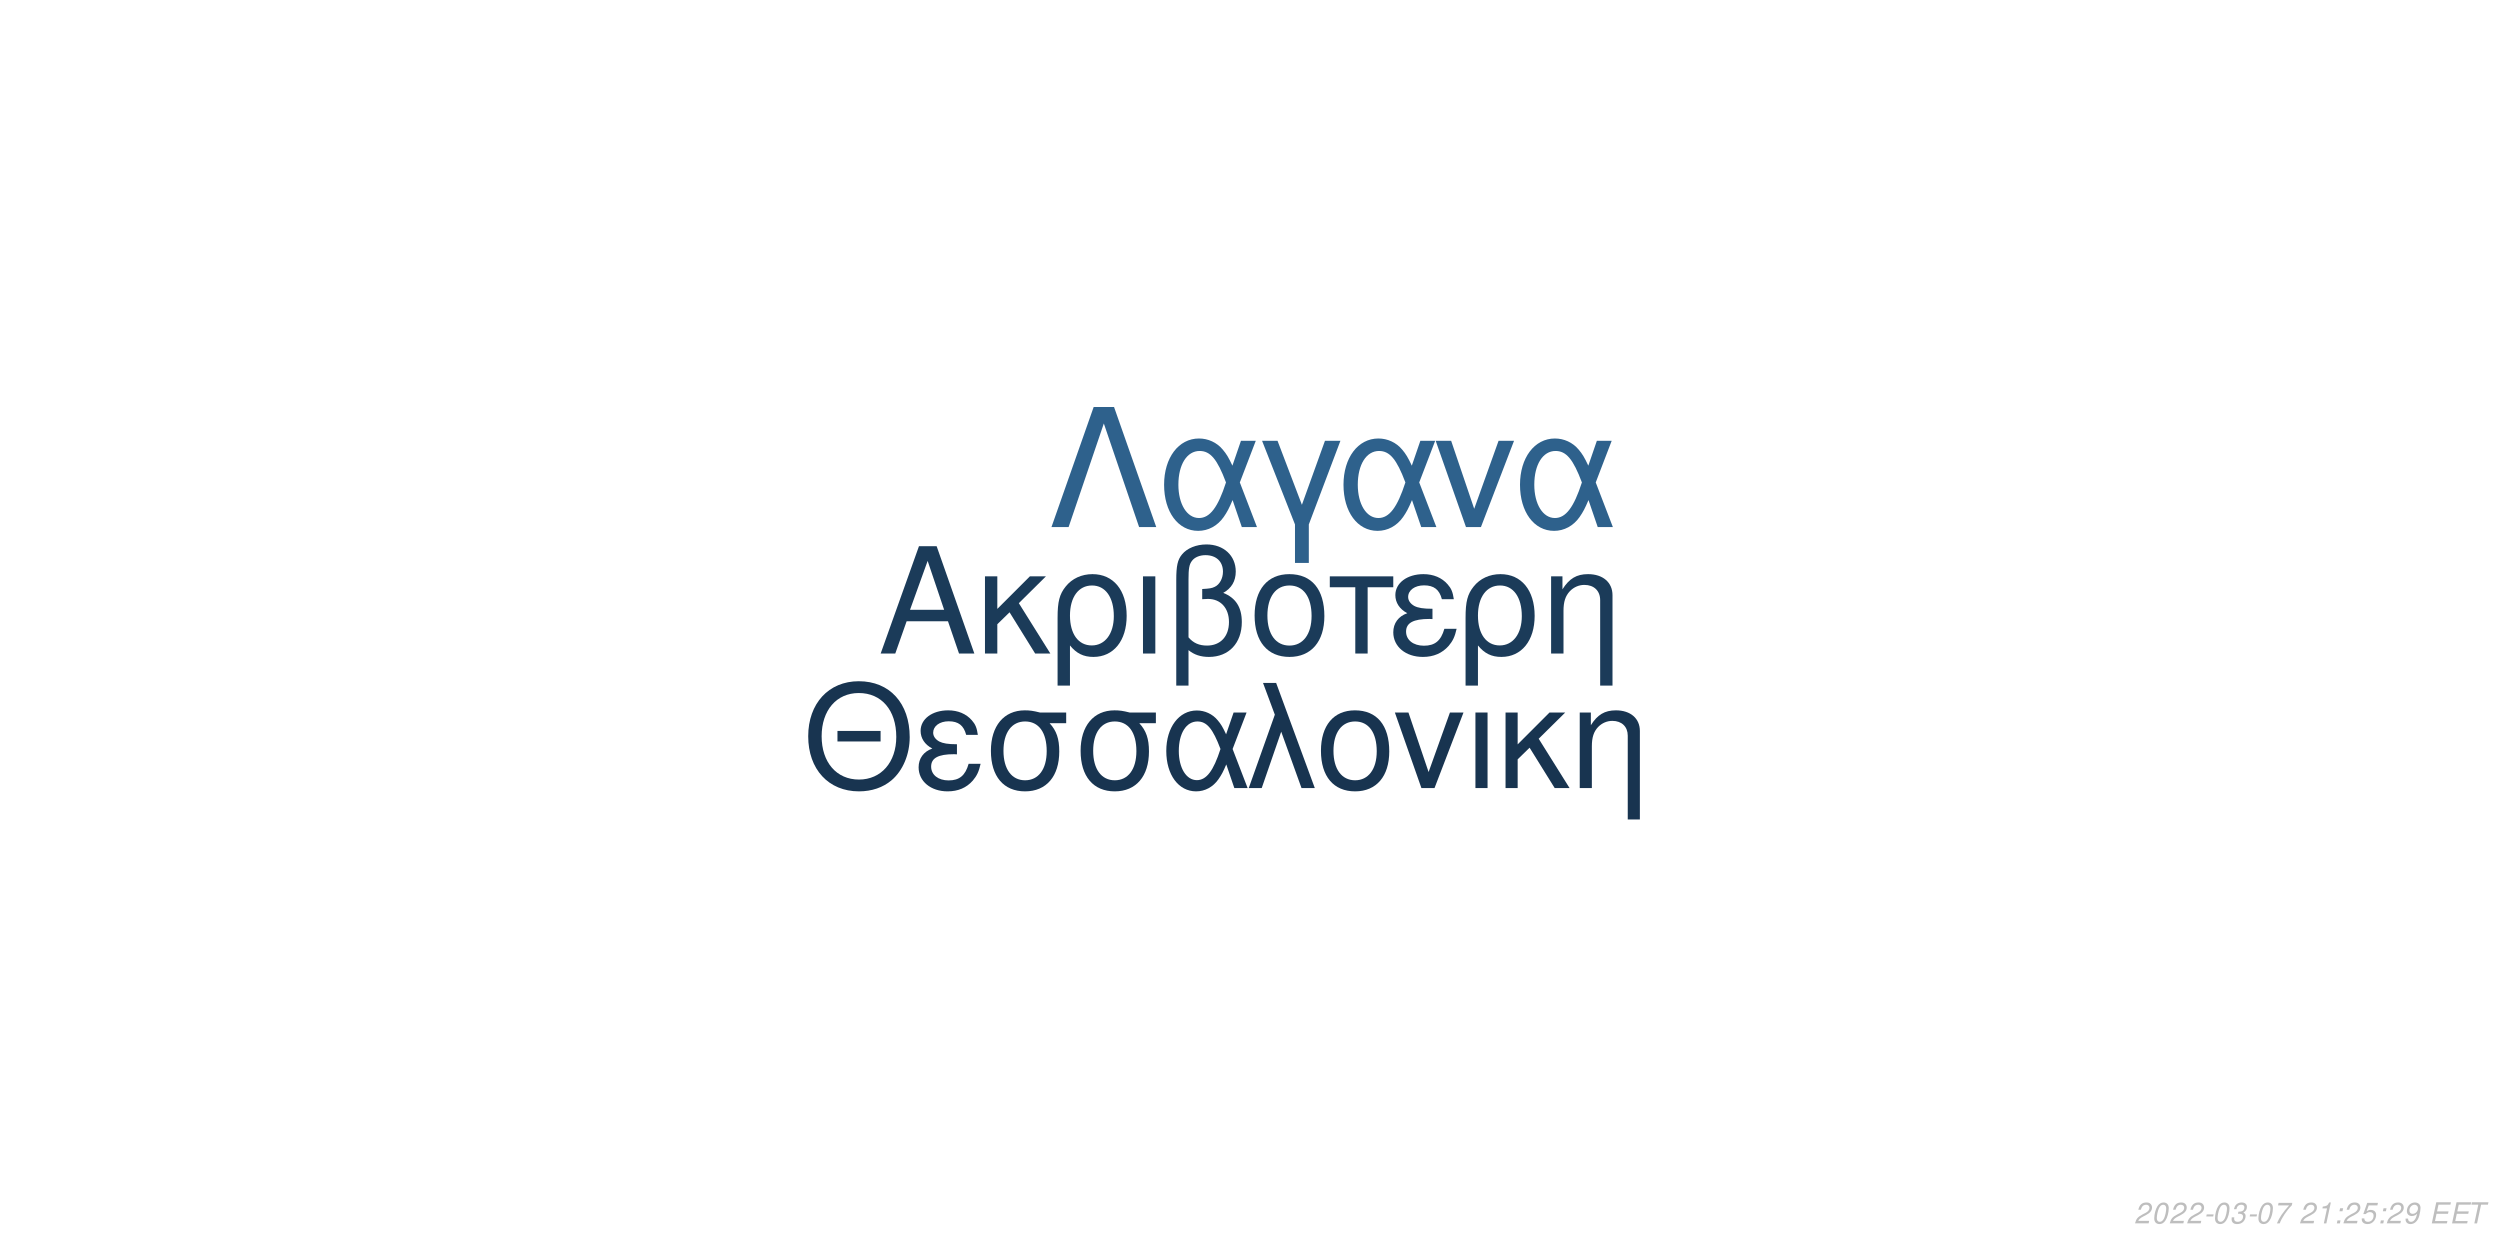
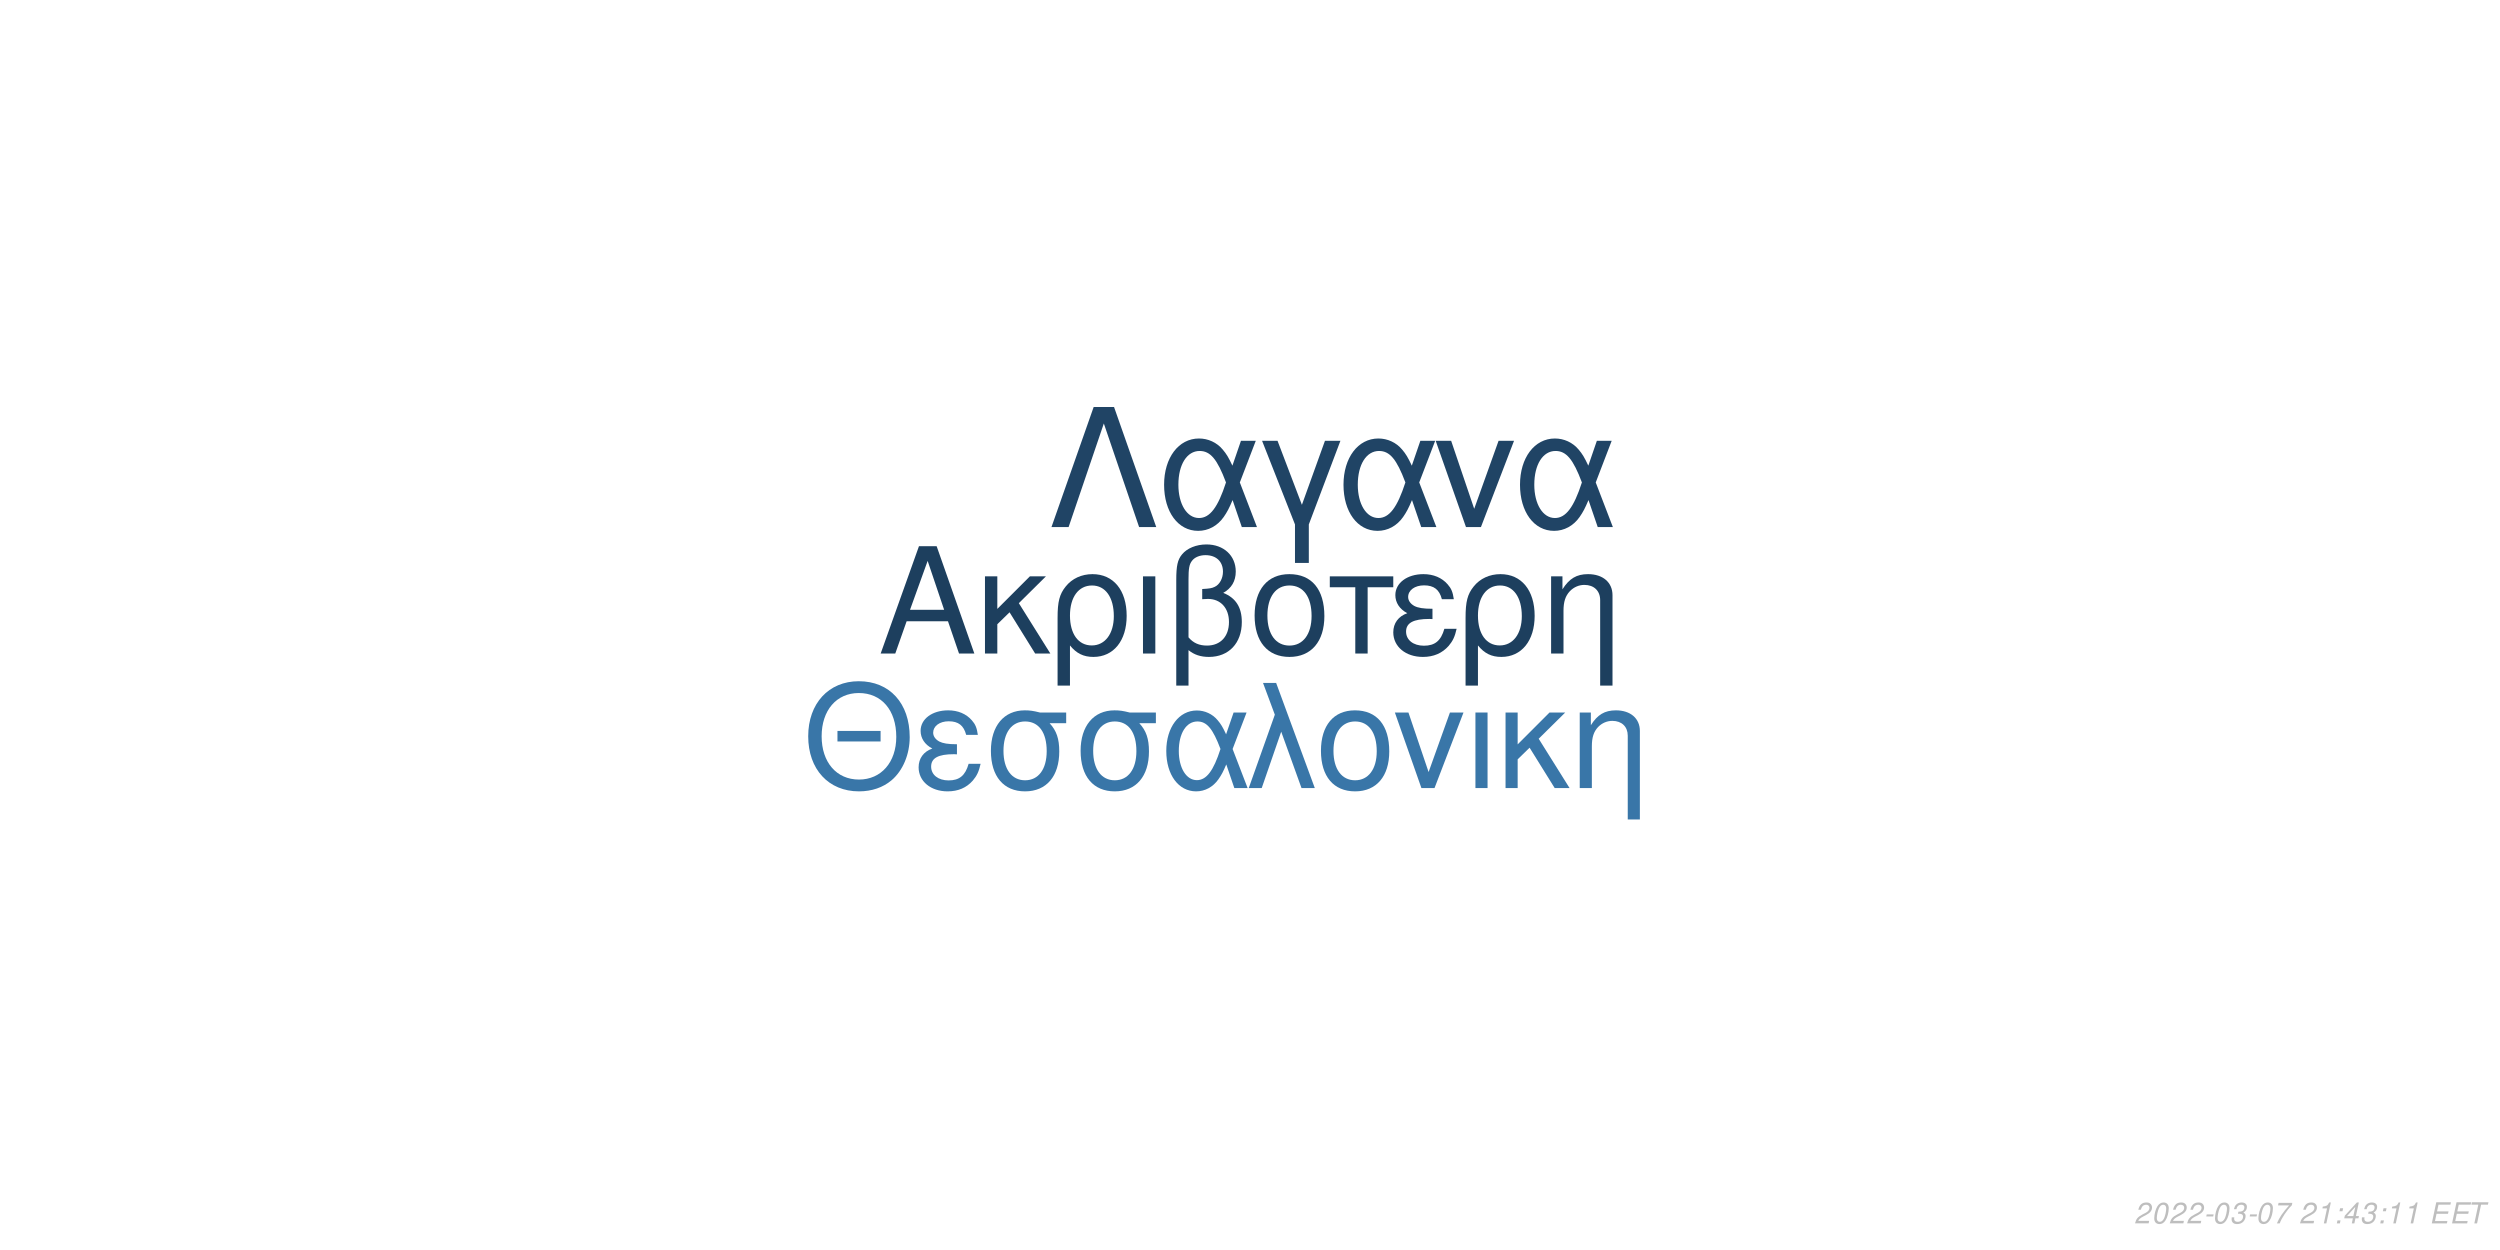
<svg xmlns="http://www.w3.org/2000/svg" xmlns:xlink="http://www.w3.org/1999/xlink" width="864pt" height="432pt" viewBox="0 0 864 432" version="1.1">
  <defs>
    <g>
      <symbol overflow="visible" id="glyph0-0">
        <path style="stroke:none;" d="" />
      </symbol>
      <symbol overflow="visible" id="glyph0-1">
        <path style="stroke:none;" d="M 24.125 -11.141 L 27.938 0 L 33.234 0 L 20.203 -37.094 L 14.094 -37.094 L 0.859 0 L 5.906 0 L 9.828 -11.141 Z M 22.797 -15.109 L 11 -15.109 L 17.094 -32.016 Z M 22.797 -15.109 " />
      </symbol>
      <symbol overflow="visible" id="glyph0-2">
        <path style="stroke:none;" d="M 7.172 -15.422 L 7.172 -26.672 L 2.906 -26.672 L 2.906 0 L 7.172 0 L 7.172 -10.125 L 11.406 -14.25 L 20.25 0 L 25.5 0 L 14.609 -17.406 L 23.969 -26.672 L 18.422 -26.672 Z M 7.172 -15.422 " />
      </symbol>
      <symbol overflow="visible" id="glyph0-3">
        <path style="stroke:none;" d="M 3 11.094 L 7.281 11.094 L 7.281 -2.797 C 9.516 -0.047 11.953 1.172 15.375 1.172 C 22.344 1.172 26.875 -4.422 26.875 -13.031 C 26.875 -21.891 22.297 -27.438 15.062 -27.438 C 11.297 -27.438 7.984 -25.906 5.797 -23.156 C 3.672 -20.516 3 -17.969 3 -12.359 Z M 14.906 -23.516 C 19.547 -23.516 22.438 -19.438 22.438 -12.922 C 22.438 -6.812 19.391 -2.797 14.812 -2.797 C 10.172 -2.797 7.281 -6.766 7.281 -13.125 C 7.281 -19.484 10.234 -23.516 14.906 -23.516 Z M 14.906 -23.516 " />
      </symbol>
      <symbol overflow="visible" id="glyph0-4">
        <path style="stroke:none;" d="M 3.516 0 L 7.781 0 L 7.781 -26.672 L 3.516 -26.672 Z M 3.516 0 " />
      </symbol>
      <symbol overflow="visible" id="glyph0-5">
        <path style="stroke:none;" d="M 4.016 11.094 L 8.25 11.094 L 8.25 -1.172 C 10.172 0.406 12.422 1.172 15.312 1.172 C 22.188 1.172 26.672 -3.609 26.672 -10.891 C 26.672 -15.984 24.578 -19.234 20.25 -20.969 C 23.109 -22.547 24.578 -25.031 24.578 -28.344 C 24.578 -33.844 20.406 -37.703 14.453 -37.703 C 10.938 -37.703 7.734 -36.391 6 -34.25 C 4.484 -32.422 4.016 -30.328 4.016 -25.391 Z M 8.25 -25.656 C 8.25 -29.359 8.5 -30.844 9.469 -32.062 C 10.375 -33.281 12.156 -34 14.094 -34 C 17.812 -34 20.156 -31.812 20.156 -28.297 C 20.156 -25.953 18.984 -23.812 17.297 -23.047 C 16.281 -22.547 15.469 -22.438 12.984 -22.297 L 12.984 -18.781 C 13.734 -18.828 14.344 -18.875 14.969 -18.875 C 19.344 -18.875 22.234 -15.719 22.234 -10.891 C 22.234 -5.906 19.281 -2.75 14.656 -2.75 C 11.953 -2.75 9.922 -3.609 8.25 -5.594 Z M 8.25 -25.656 " />
      </symbol>
      <symbol overflow="visible" id="glyph0-6">
        <path style="stroke:none;" d="M 14.094 -27.438 C 6.562 -27.438 2.094 -22.094 2.094 -13.125 C 2.094 -4.125 6.562 1.172 14.141 1.172 C 21.672 1.172 26.203 -4.172 26.203 -12.922 C 26.203 -22.188 21.828 -27.438 14.094 -27.438 Z M 14.141 -23.516 C 18.938 -23.516 21.781 -19.594 21.781 -12.984 C 21.781 -6.672 18.828 -2.75 14.141 -2.75 C 9.422 -2.75 6.516 -6.672 6.516 -13.125 C 6.516 -19.594 9.422 -23.516 14.141 -23.516 Z M 14.141 -23.516 " />
      </symbol>
      <symbol overflow="visible" id="glyph0-7">
        <path style="stroke:none;" d="M 7.891 0 L 12.156 0 L 12.156 -22.906 L 21.016 -22.906 L 21.016 -26.672 L -0.922 -26.672 L -0.922 -22.906 L 7.891 -22.906 Z M 7.891 0 " />
      </symbol>
      <symbol overflow="visible" id="glyph0-8">
        <path style="stroke:none;" d="M 14.562 -15.469 C 11.344 -15.469 9.562 -15.781 8.297 -16.438 C 6.922 -17.203 6.156 -18.328 6.156 -19.547 C 6.156 -21.891 8.453 -23.562 11.656 -23.562 C 15.062 -23.562 16.953 -22.094 17.812 -18.781 L 21.938 -18.781 C 21.578 -21.266 21.062 -22.5 19.797 -23.922 C 17.812 -26.203 14.906 -27.438 11.453 -27.438 C 5.797 -27.438 1.734 -24.375 1.734 -20.203 C 1.734 -17.609 3.156 -15.375 5.859 -13.938 C 2.797 -12.875 1.016 -10.484 1.016 -7.328 C 1.016 -2.391 5.297 1.172 11.25 1.172 C 14.969 1.172 17.906 -0.109 20.156 -2.641 C 21.578 -4.328 22.297 -5.797 22.906 -8.547 L 18.672 -8.547 C 17.5 -4.422 15.422 -2.703 11.609 -2.703 C 7.938 -2.703 5.438 -4.688 5.438 -7.578 C 5.438 -10.578 7.938 -11.953 13.484 -11.953 C 13.641 -11.953 14.094 -11.953 14.562 -11.906 Z M 14.562 -15.469 " />
      </symbol>
      <symbol overflow="visible" id="glyph0-9">
        <path style="stroke:none;" d="M 3.562 -26.672 L 3.562 0 L 7.844 0 L 7.844 -14.703 C 7.844 -17.906 8.5 -19.891 10.031 -21.531 C 11.406 -22.953 13.188 -23.719 15.062 -23.719 C 18.375 -23.719 20.516 -21.672 20.516 -18.469 L 20.516 11.094 L 24.781 11.094 L 24.781 -20.156 C 24.781 -24.578 21.469 -27.438 16.328 -27.438 C 12.359 -27.438 9.828 -25.906 7.484 -22.188 L 7.484 -26.672 Z M 3.562 -26.672 " />
      </symbol>
      <symbol overflow="visible" id="glyph1-0">
        <path style="stroke:none;" d="" />
      </symbol>
      <symbol overflow="visible" id="glyph1-1">
        <path style="stroke:none;" d="M 26.859 -19.734 L 11.953 -19.734 L 11.953 -16.094 L 26.859 -16.094 Z M 19.328 -36.922 C 8.922 -36.922 1.844 -29.25 1.844 -17.891 C 1.844 -6.484 8.875 1.141 19.391 1.141 C 23.812 1.141 27.703 -0.203 30.641 -2.688 C 34.578 -6.031 36.922 -11.656 36.922 -17.594 C 36.922 -29.297 30 -36.922 19.328 -36.922 Z M 19.328 -32.844 C 27.203 -32.844 32.281 -26.906 32.281 -17.688 C 32.281 -8.922 27.062 -2.938 19.391 -2.938 C 11.609 -2.938 6.484 -8.922 6.484 -17.891 C 6.484 -26.859 11.609 -32.844 19.328 -32.844 Z M 19.328 -32.844 " />
      </symbol>
      <symbol overflow="visible" id="glyph1-2">
        <path style="stroke:none;" d="M 14.25 -15.141 C 11.109 -15.141 9.375 -15.453 8.125 -16.094 C 6.781 -16.844 6.031 -17.938 6.031 -19.141 C 6.031 -21.422 8.266 -23.078 11.406 -23.078 C 14.75 -23.078 16.594 -21.625 17.438 -18.391 L 21.469 -18.391 C 21.125 -20.828 20.625 -22.031 19.391 -23.422 C 17.438 -25.656 14.594 -26.859 11.219 -26.859 C 5.688 -26.859 1.688 -23.875 1.688 -19.781 C 1.688 -17.234 3.094 -15.047 5.734 -13.656 C 2.734 -12.609 1 -10.266 1 -7.172 C 1 -2.344 5.188 1.141 11.016 1.141 C 14.656 1.141 17.547 -0.094 19.734 -2.594 C 21.125 -4.234 21.828 -5.688 22.422 -8.375 L 18.281 -8.375 C 17.141 -4.328 15.094 -2.641 11.359 -2.641 C 7.766 -2.641 5.328 -4.578 5.328 -7.422 C 5.328 -10.359 7.766 -11.703 13.203 -11.703 C 13.359 -11.703 13.797 -11.703 14.25 -11.656 Z M 14.25 -15.141 " />
      </symbol>
      <symbol overflow="visible" id="glyph1-3">
        <path style="stroke:none;" d="M 29 -26.109 L 19.938 -26.109 C 17.594 -26.703 16.438 -26.859 14.703 -26.859 C 7.469 -26.859 2.984 -21.469 2.984 -12.859 C 2.984 -4.031 7.375 1.141 14.797 1.141 C 22.172 1.141 26.609 -4.078 26.609 -12.656 C 26.609 -17.047 25.656 -19.828 23.266 -22.422 L 29 -22.422 Z M 14.797 -23.016 C 19.531 -23.016 22.266 -19.234 22.266 -12.75 C 22.266 -6.531 19.438 -2.688 14.797 -2.688 C 10.172 -2.688 7.328 -6.531 7.328 -12.859 C 7.328 -19.188 10.172 -23.016 14.797 -23.016 Z M 14.797 -23.016 " />
      </symbol>
      <symbol overflow="visible" id="glyph1-4">
        <path style="stroke:none;" d="M 29.344 -26.109 L 24.859 -26.109 L 22.266 -18.578 C 21.125 -21.031 20.484 -22.125 19.328 -23.469 C 17.547 -25.609 14.906 -26.812 12.156 -26.812 C 5.984 -26.812 1.594 -20.984 1.594 -12.812 C 1.594 -4.578 5.828 1.141 11.906 1.141 C 14.953 1.141 17.734 -0.344 19.625 -3.047 C 20.672 -4.531 21.281 -5.688 22.328 -8.172 L 25.109 0 L 29.703 0 L 24.516 -13.5 Z M 20.328 -13.5 C 17.891 -5.922 15.453 -2.734 12.156 -2.734 C 8.516 -2.734 5.922 -6.922 5.922 -12.812 C 5.922 -18.938 8.516 -23.016 12.359 -23.016 C 15.594 -23.016 17.688 -20.531 20.328 -13.5 Z M 20.328 -13.5 " />
      </symbol>
      <symbol overflow="visible" id="glyph1-5">
        <path style="stroke:none;" d="M 1.094 0 L 5.578 0 L 12.312 -19.484 L 19.328 0 L 23.922 0 L 10.562 -36.328 L 6.031 -36.328 L 10.109 -25.359 Z M 1.094 0 " />
      </symbol>
      <symbol overflow="visible" id="glyph1-6">
        <path style="stroke:none;" d="M 13.797 -26.859 C 6.422 -26.859 2.047 -21.625 2.047 -12.859 C 2.047 -4.031 6.422 1.141 13.859 1.141 C 21.234 1.141 25.656 -4.078 25.656 -12.656 C 25.656 -21.719 21.375 -26.859 13.797 -26.859 Z M 13.859 -23.016 C 18.531 -23.016 21.328 -19.188 21.328 -12.703 C 21.328 -6.531 18.438 -2.688 13.859 -2.688 C 9.219 -2.688 6.375 -6.531 6.375 -12.859 C 6.375 -19.188 9.219 -23.016 13.859 -23.016 Z M 13.859 -23.016 " />
      </symbol>
      <symbol overflow="visible" id="glyph1-7">
        <path style="stroke:none;" d="M 14.297 0 L 24.312 -26.109 L 19.625 -26.109 L 12.25 -5.531 L 5.281 -26.109 L 0.594 -26.109 L 9.766 0 Z M 14.297 0 " />
      </symbol>
      <symbol overflow="visible" id="glyph1-8">
        <path style="stroke:none;" d="M 3.438 0 L 7.625 0 L 7.625 -26.109 L 3.438 -26.109 Z M 3.438 0 " />
      </symbol>
      <symbol overflow="visible" id="glyph1-9">
        <path style="stroke:none;" d="M 7.031 -15.094 L 7.031 -26.109 L 2.844 -26.109 L 2.844 0 L 7.031 0 L 7.031 -9.922 L 11.156 -13.953 L 19.828 0 L 24.969 0 L 14.297 -17.047 L 23.469 -26.109 L 18.031 -26.109 Z M 7.031 -15.094 " />
      </symbol>
      <symbol overflow="visible" id="glyph1-10">
        <path style="stroke:none;" d="M 3.484 -26.109 L 3.484 0 L 7.672 0 L 7.672 -14.406 C 7.672 -17.547 8.328 -19.484 9.812 -21.078 C 11.156 -22.469 12.906 -23.219 14.75 -23.219 C 17.984 -23.219 20.078 -21.234 20.078 -18.094 L 20.078 10.859 L 24.266 10.859 L 24.266 -19.734 C 24.266 -24.062 21.031 -26.859 16 -26.859 C 12.109 -26.859 9.609 -25.359 7.328 -21.719 L 7.328 -26.109 Z M 3.484 -26.109 " />
      </symbol>
      <symbol overflow="visible" id="glyph2-0">
        <path style="stroke:none;" d="" />
      </symbol>
      <symbol overflow="visible" id="glyph2-1">
        <path style="stroke:none;" d="M 22.531 -41.484 L 15.484 -41.484 L 0.906 0 L 6.828 0 L 19 -35.797 L 31.188 0 L 37.109 0 Z M 22.531 -41.484 " />
      </symbol>
      <symbol overflow="visible" id="glyph2-2">
        <path style="stroke:none;" d="M 33.516 -29.812 L 28.391 -29.812 L 25.438 -21.219 C 24.125 -24.016 23.391 -25.266 22.078 -26.797 C 20.031 -29.25 17.016 -30.609 13.891 -30.609 C 6.828 -30.609 1.828 -23.953 1.828 -14.625 C 1.828 -5.234 6.656 1.312 13.594 1.312 C 17.078 1.312 20.266 -0.391 22.422 -3.469 C 23.609 -5.172 24.297 -6.484 25.5 -9.328 L 28.688 0 L 33.922 0 L 28 -15.422 Z M 23.219 -15.422 C 20.422 -6.766 17.641 -3.125 13.891 -3.125 C 9.734 -3.125 6.766 -7.906 6.766 -14.625 C 6.766 -21.625 9.734 -26.297 14.109 -26.297 C 17.812 -26.297 20.203 -23.453 23.219 -15.422 Z M 23.219 -15.422 " />
      </symbol>
      <symbol overflow="visible" id="glyph2-3">
        <path style="stroke:none;" d="M 12.062 12.406 L 16.844 12.406 L 16.844 -0.906 L 27.766 -29.812 L 22.422 -29.812 L 14.453 -7.688 L 6.031 -29.812 L 0.688 -29.812 L 12.062 -0.906 Z M 12.062 12.406 " />
      </symbol>
      <symbol overflow="visible" id="glyph2-4">
        <path style="stroke:none;" d="M 16.328 0 L 27.766 -29.812 L 22.422 -29.812 L 14 -6.312 L 6.031 -29.812 L 0.688 -29.812 L 11.156 0 Z M 16.328 0 " />
      </symbol>
      <symbol overflow="visible" id="glyph3-0">
        <path style="stroke:none;" d="" />
      </symbol>
      <symbol overflow="visible" id="glyph3-1">
        <path style="stroke:none;" d="M 5.234 -0.875 L 1.469 -0.875 C 1.641 -1.375 2.203 -1.891 3.109 -2.344 L 4.234 -2.938 C 5.562 -3.625 6.219 -4.469 6.219 -5.484 C 6.219 -5.938 6.062 -6.359 5.797 -6.656 C 5.469 -7.047 4.984 -7.234 4.312 -7.234 C 2.766 -7.234 1.891 -6.453 1.484 -4.734 L 2.375 -4.734 C 2.484 -5.188 2.609 -5.484 2.797 -5.75 C 3.094 -6.203 3.609 -6.453 4.188 -6.453 C 4.891 -6.453 5.344 -6.031 5.344 -5.375 C 5.344 -4.703 4.859 -4.094 4.016 -3.656 L 2.984 -3.125 C 1.234 -2.188 0.797 -1.656 0.344 -0.016 L 5.047 -0.016 Z M 5.234 -0.875 " />
      </symbol>
      <symbol overflow="visible" id="glyph3-2">
        <path style="stroke:none;" d="M 4.203 -7.234 C 3.375 -7.234 2.688 -6.812 2.125 -5.984 C 1.484 -5.047 0.984 -3.188 0.984 -1.734 C 0.984 -1.109 1.172 -0.562 1.484 -0.266 C 1.797 0.047 2.281 0.234 2.766 0.234 C 3.625 0.234 4.281 -0.156 4.859 -1.016 C 5.516 -1.953 6 -3.797 6 -5.266 C 6 -6.5 5.328 -7.234 4.203 -7.234 Z M 4.094 -6.453 C 4.734 -6.453 5.125 -5.984 5.125 -5.156 C 5.125 -4.203 4.781 -2.625 4.406 -1.812 C 3.984 -0.938 3.516 -0.547 2.875 -0.547 C 2.25 -0.547 1.875 -1.031 1.875 -1.828 C 1.875 -2.797 2.203 -4.344 2.594 -5.203 C 2.984 -6.047 3.453 -6.453 4.094 -6.453 Z M 4.094 -6.453 " />
      </symbol>
      <symbol overflow="visible" id="glyph3-3">
        <path style="stroke:none;" d="M 3.516 -3.125 L 1.125 -3.125 L 0.969 -2.406 L 3.359 -2.406 Z M 3.516 -3.125 " />
      </symbol>
      <symbol overflow="visible" id="glyph3-4">
        <path style="stroke:none;" d="M 2.922 -3.312 C 3.125 -3.344 3.234 -3.344 3.375 -3.344 C 4.203 -3.344 4.688 -3 4.688 -2.406 C 4.688 -1.312 3.906 -0.547 2.781 -0.547 C 2.047 -0.547 1.594 -0.938 1.594 -1.562 C 1.594 -1.719 1.609 -1.844 1.656 -2.094 L 0.766 -2.094 C 0.734 -1.797 0.719 -1.641 0.719 -1.469 C 0.719 -0.375 1.406 0.234 2.641 0.234 C 3.547 0.234 4.297 -0.078 4.812 -0.656 C 5.266 -1.156 5.562 -1.875 5.562 -2.547 C 5.562 -3.125 5.344 -3.453 4.797 -3.734 C 5.641 -4.234 6.016 -4.844 6.016 -5.734 C 6.016 -6.656 5.312 -7.234 4.203 -7.234 C 3.375 -7.234 2.672 -6.938 2.188 -6.375 C 1.891 -6.031 1.703 -5.641 1.516 -4.906 L 2.391 -4.906 C 2.5 -5.359 2.594 -5.594 2.734 -5.812 C 3.047 -6.234 3.516 -6.453 4.078 -6.453 C 4.734 -6.453 5.141 -6.125 5.141 -5.578 C 5.141 -5.188 5.016 -4.797 4.797 -4.547 C 4.516 -4.234 4 -4.062 3.266 -4.062 L 3.078 -4.062 Z M 2.922 -3.312 " />
      </symbol>
      <symbol overflow="visible" id="glyph3-5">
        <path style="stroke:none;" d="M 6.703 -7.094 L 1.953 -7.094 L 1.766 -6.219 L 5.594 -6.219 C 3.344 -3.688 2.266 -2.109 1.375 0 L 2.344 0 C 3.031 -1.906 4.828 -4.594 6.547 -6.281 Z M 6.703 -7.094 " />
      </symbol>
      <symbol overflow="visible" id="glyph3-6">
        <path style="stroke:none;" d="" />
      </symbol>
      <symbol overflow="visible" id="glyph3-7">
        <path style="stroke:none;" d="M 3.703 -5.188 L 2.594 0 L 3.469 0 L 5.016 -7.234 L 4.438 -7.234 C 3.906 -6.156 3.688 -6.016 2.234 -5.812 L 2.109 -5.188 Z M 3.703 -5.188 " />
      </symbol>
      <symbol overflow="visible" id="glyph3-8">
        <path style="stroke:none;" d="M 2.359 -1.031 L 1.312 -1.031 L 1.094 0 L 2.141 0 Z M 3.266 -5.234 L 2.219 -5.234 L 2 -4.203 L 3.047 -4.203 Z M 3.266 -5.234 " />
      </symbol>
      <symbol overflow="visible" id="glyph3-9">
-         <path style="stroke:none;" d="M 6.297 -7.094 L 2.594 -7.094 L 1.234 -3.234 L 2.047 -3.234 C 2.656 -3.766 2.938 -3.906 3.531 -3.906 C 4.328 -3.906 4.797 -3.453 4.797 -2.688 C 4.797 -1.438 3.969 -0.547 2.828 -0.547 C 2.031 -0.547 1.609 -0.938 1.578 -1.734 L 0.703 -1.734 L 0.703 -1.516 C 0.703 -0.938 0.844 -0.547 1.188 -0.266 C 1.562 0.062 2.078 0.234 2.703 0.234 C 3.656 0.234 4.391 -0.156 4.984 -0.922 C 5.422 -1.5 5.672 -2.234 5.672 -2.953 C 5.672 -4 4.938 -4.672 3.812 -4.672 C 3.328 -4.672 2.906 -4.547 2.406 -4.234 L 3.109 -6.219 L 6.109 -6.219 Z M 6.297 -7.094 " />
+         <path style="stroke:none;" d="M 3.625 -1.75 L 3.266 0 L 4.141 0 L 4.516 -1.75 L 5.562 -1.75 L 5.734 -2.531 L 4.688 -2.531 L 5.688 -7.234 L 5.016 -7.234 L 0.844 -2.672 L 0.641 -1.75 Z M 3.797 -2.531 L 1.594 -2.531 L 4.469 -5.703 Z M 3.797 -2.531 " />
      </symbol>
      <symbol overflow="visible" id="glyph3-10">
-         <path style="stroke:none;" d="M 0.844 -1.656 C 0.844 -1.547 0.844 -1.438 0.844 -1.375 C 0.844 -0.406 1.531 0.234 2.578 0.234 C 3.203 0.234 3.766 0.016 4.297 -0.438 C 4.938 -1 5.312 -1.656 5.594 -2.719 C 5.844 -3.672 6.016 -4.766 6.016 -5.375 C 6.016 -5.844 5.844 -6.328 5.547 -6.656 C 5.203 -7.031 4.703 -7.234 4.062 -7.234 C 2.516 -7.234 1.297 -5.938 1.297 -4.266 C 1.297 -3.203 1.984 -2.547 3.047 -2.547 C 3.484 -2.547 3.953 -2.672 4.281 -2.891 C 4.406 -2.984 4.547 -3.078 4.828 -3.344 C 4.438 -1.484 3.703 -0.547 2.703 -0.547 C 2.109 -0.547 1.719 -0.938 1.719 -1.547 L 1.719 -1.656 Z M 3.953 -6.453 C 4.625 -6.453 5.141 -5.953 5.141 -5.281 C 5.141 -4.188 4.312 -3.312 3.297 -3.312 C 2.594 -3.312 2.172 -3.734 2.172 -4.453 C 2.172 -5.562 2.984 -6.453 3.953 -6.453 Z M 3.953 -6.453 " />
+         <path style="stroke:none;" d="M 2.547 -3.312 L 6.5 -3.312 L 6.688 -4.141 L 2.719 -4.141 L 3.219 -6.469 L 7.344 -6.469 L 7.516 -7.297 L 2.453 -7.297 L 0.906 0 L 6.125 0 L 6.297 -0.812 L 2.016 -0.812 Z M 2.547 -3.312 " />
      </symbol>
      <symbol overflow="visible" id="glyph3-11">
-         <path style="stroke:none;" d="M 2.547 -3.312 L 6.5 -3.312 L 6.688 -4.141 L 2.719 -4.141 L 3.219 -6.469 L 7.344 -6.469 L 7.516 -7.297 L 2.453 -7.297 L 0.906 0 L 6.125 0 L 6.297 -0.812 L 2.016 -0.812 Z M 2.547 -3.312 " />
-       </symbol>
-       <symbol overflow="visible" id="glyph3-12">
        <path style="stroke:none;" d="M 4.938 -6.469 L 7.312 -6.469 L 7.484 -7.297 L 1.75 -7.297 L 1.578 -6.469 L 3.984 -6.469 L 2.609 0 L 3.547 0 Z M 4.938 -6.469 " />
      </symbol>
    </g>
  </defs>
  <g id="surface1">
    <rect x="0" y="0" width="864" height="432" style="fill:rgb(100%,100%,100%);fill-opacity:1;stroke:none;" />
-     <g style="fill:rgb(10.588%,23.137%,34.902%);fill-opacity:1;">
+     <g style="fill:rgb(11.373%,24.706%,36.863%);fill-opacity:1;">
      <use xlink:href="#glyph0-1" x="303.5" y="225.861" />
      <use xlink:href="#glyph0-2" x="337.5" y="225.861" />
      <use xlink:href="#glyph0-3" x="362.5" y="225.861" />
      <use xlink:href="#glyph0-4" x="391.5" y="225.861" />
      <use xlink:href="#glyph0-5" x="402.5" y="225.861" />
      <use xlink:href="#glyph0-6" x="431.5" y="225.861" />
      <use xlink:href="#glyph0-7" x="460.5" y="225.861" />
      <use xlink:href="#glyph0-8" x="480.5" y="225.861" />
      <use xlink:href="#glyph0-3" x="503.5" y="225.861" />
      <use xlink:href="#glyph0-9" x="532.5" y="225.861" />
    </g>
-     <g style="fill:rgb(9.412%,20.392%,31.373%);fill-opacity:1;">
+     <g style="fill:rgb(22.353%,46.275%,65.882%);fill-opacity:1;">
      <use xlink:href="#glyph1-1" x="277.473" y="272.354" />
      <use xlink:href="#glyph1-2" x="316.473" y="272.354" />
      <use xlink:href="#glyph1-3" x="339.473" y="272.354" />
      <use xlink:href="#glyph1-3" x="370.473" y="272.354" />
      <use xlink:href="#glyph1-4" x="401.473" y="272.354" />
      <use xlink:href="#glyph1-5" x="430.473" y="272.354" />
      <use xlink:href="#glyph1-6" x="454.473" y="272.354" />
      <use xlink:href="#glyph1-7" x="481.473" y="272.354" />
      <use xlink:href="#glyph1-8" x="506.473" y="272.354" />
      <use xlink:href="#glyph1-9" x="517.473" y="272.354" />
      <use xlink:href="#glyph1-10" x="542.473" y="272.354" />
    </g>
-     <g style="fill:rgb(18.039%,38.039%,54.902%);fill-opacity:1;">
+     <g style="fill:rgb(12.549%,26.667%,39.608%);fill-opacity:1;">
      <use xlink:href="#glyph2-1" x="362.484" y="182.152" />
      <use xlink:href="#glyph2-2" x="400.484" y="182.152" />
      <use xlink:href="#glyph2-3" x="435.484" y="182.152" />
      <use xlink:href="#glyph2-2" x="462.484" y="182.152" />
      <use xlink:href="#glyph2-4" x="495.484" y="182.152" />
      <use xlink:href="#glyph2-2" x="523.484" y="182.152" />
    </g>
    <g style="fill:rgb(74.51%,74.51%,74.51%);fill-opacity:1;">
      <use xlink:href="#glyph3-1" x="737.52" y="422.81" />
      <use xlink:href="#glyph3-2" x="743.52" y="422.81" />
      <use xlink:href="#glyph3-1" x="749.52" y="422.81" />
      <use xlink:href="#glyph3-1" x="755.52" y="422.81" />
      <use xlink:href="#glyph3-3" x="761.52" y="422.81" />
      <use xlink:href="#glyph3-2" x="764.52" y="422.81" />
      <use xlink:href="#glyph3-4" x="770.52" y="422.81" />
      <use xlink:href="#glyph3-3" x="776.52" y="422.81" />
      <use xlink:href="#glyph3-2" x="779.52" y="422.81" />
      <use xlink:href="#glyph3-5" x="785.52" y="422.81" />
      <use xlink:href="#glyph3-6" x="791.52" y="422.81" />
      <use xlink:href="#glyph3-1" x="794.52" y="422.81" />
      <use xlink:href="#glyph3-7" x="800.52" y="422.81" />
      <use xlink:href="#glyph3-8" x="806.52" y="422.81" />
-       <use xlink:href="#glyph3-1" x="809.52" y="422.81" />
-       <use xlink:href="#glyph3-9" x="815.52" y="422.81" />
+       <use xlink:href="#glyph3-9" x="809.52" y="422.81" />
+       <use xlink:href="#glyph3-4" x="815.52" y="422.81" />
      <use xlink:href="#glyph3-8" x="821.52" y="422.81" />
-       <use xlink:href="#glyph3-1" x="824.52" y="422.81" />
-       <use xlink:href="#glyph3-10" x="830.52" y="422.81" />
+       <use xlink:href="#glyph3-7" x="824.52" y="422.81" />
+       <use xlink:href="#glyph3-7" x="830.52" y="422.81" />
      <use xlink:href="#glyph3-6" x="836.52" y="422.81" />
-       <use xlink:href="#glyph3-11" x="839.52" y="422.81" />
-       <use xlink:href="#glyph3-11" x="846.52" y="422.81" />
-       <use xlink:href="#glyph3-12" x="852.52" y="422.81" />
+       <use xlink:href="#glyph3-10" x="839.52" y="422.81" />
+       <use xlink:href="#glyph3-10" x="846.52" y="422.81" />
+       <use xlink:href="#glyph3-11" x="852.52" y="422.81" />
    </g>
  </g>
</svg>
